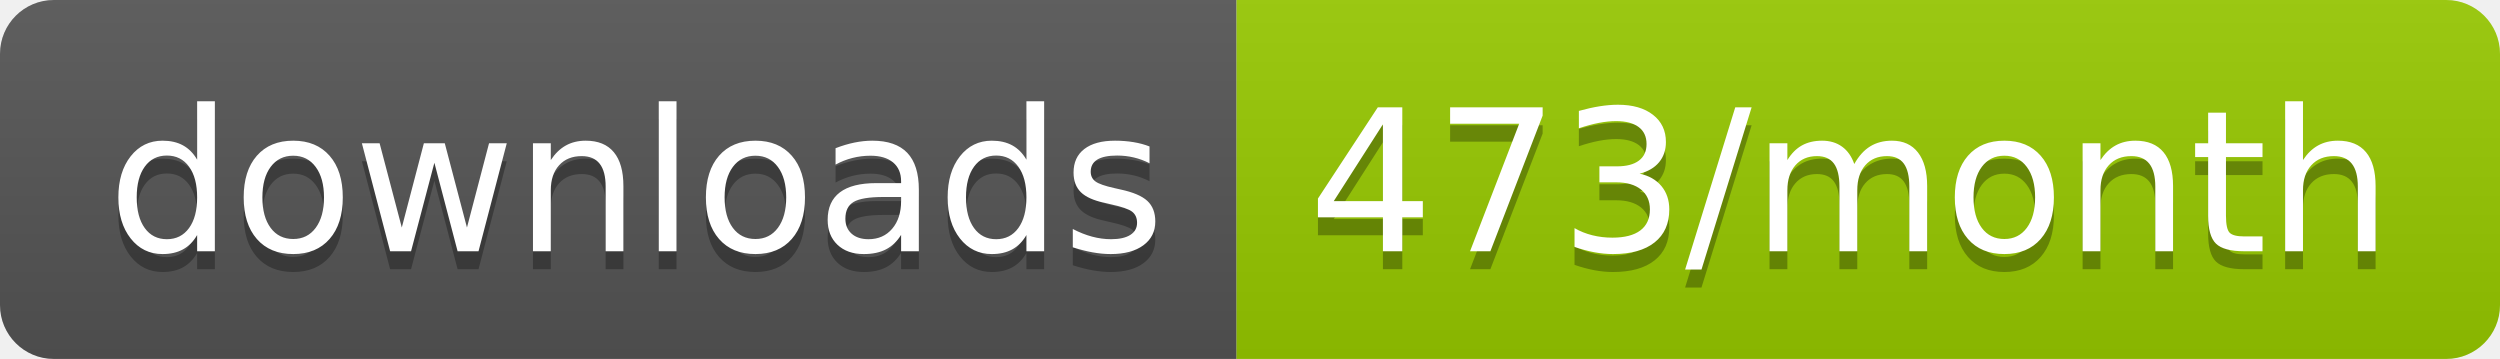
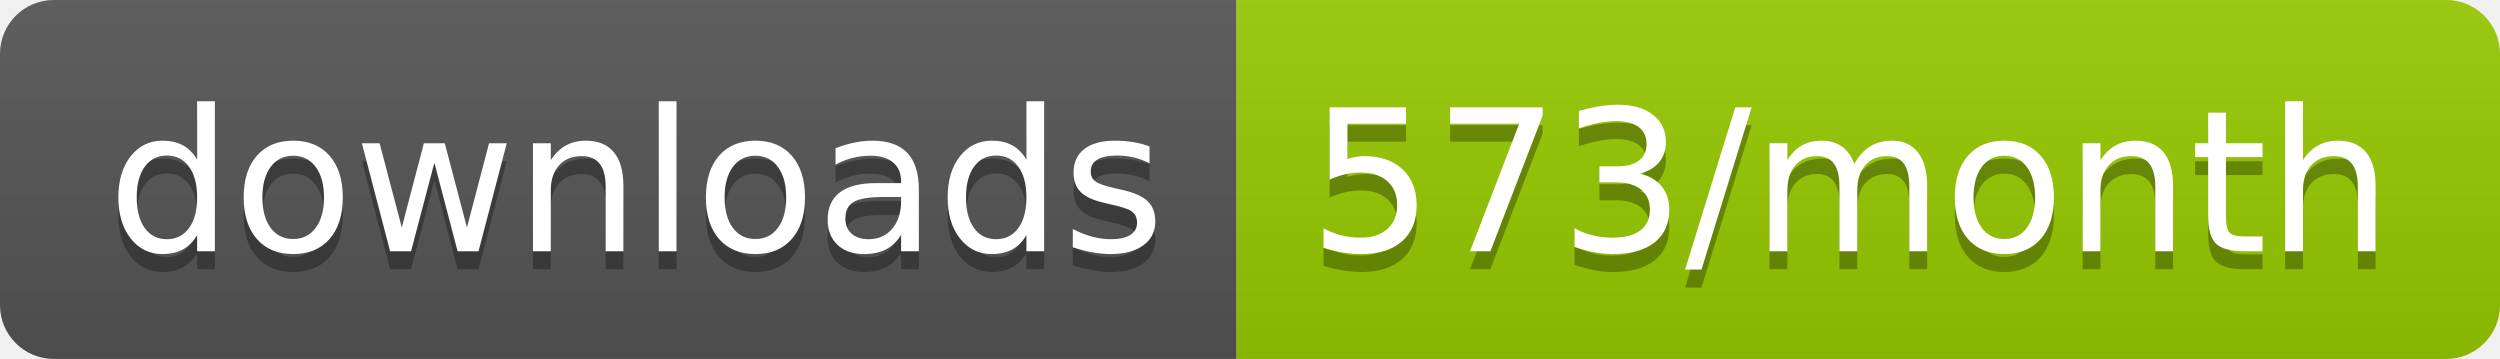
<svg xmlns="http://www.w3.org/2000/svg" width="139.3" height="20">
  <linearGradient id="smooth" x2="0" y2="100%">
    <stop offset="0" stop-color="#bbb" stop-opacity=".1" />
    <stop offset="1" stop-opacity=".1" />
  </linearGradient>
  <clipPath id="round">
    <rect width="139.3" height="20" rx="3" fill="#fff" />
  </clipPath>
  <g clip-path="url(#round)">
    <rect width="68.9" height="20" fill="#555" />
    <rect x="68.9" width="70.4" height="20" fill="#97CA00" />
    <rect width="139.3" height="20" fill="url(#smooth)" />
  </g>
  <g fill="#fff" text-anchor="middle" font-family="DejaVu Sans,Verdana,Geneva,sans-serif" font-size="110">
    <text x="354.5" y="150" fill="#010101" fill-opacity=".3" transform="scale(0.1)" textLength="589.0" lengthAdjust="spacing">downloads</text>
    <text x="354.5" y="140" transform="scale(0.1)" textLength="589.0" lengthAdjust="spacing">downloads</text>
-     <text x="1031.0" y="150" fill="#010101" fill-opacity=".3" transform="scale(0.1)" textLength="604.0" lengthAdjust="spacing">473/month</text>
-     <text x="1031.0" y="140" transform="scale(0.1)" textLength="604.0" lengthAdjust="spacing">473/month</text>
+     <text x="1031.0" y="150" fill="#010101" fill-opacity=".3" transform="scale(0.1)" textLength="604.0" lengthAdjust="spacing">573/month</text>
+     <text x="1031.0" y="140" transform="scale(0.1)" textLength="604.0" lengthAdjust="spacing">573/month</text>
  </g>
</svg>
